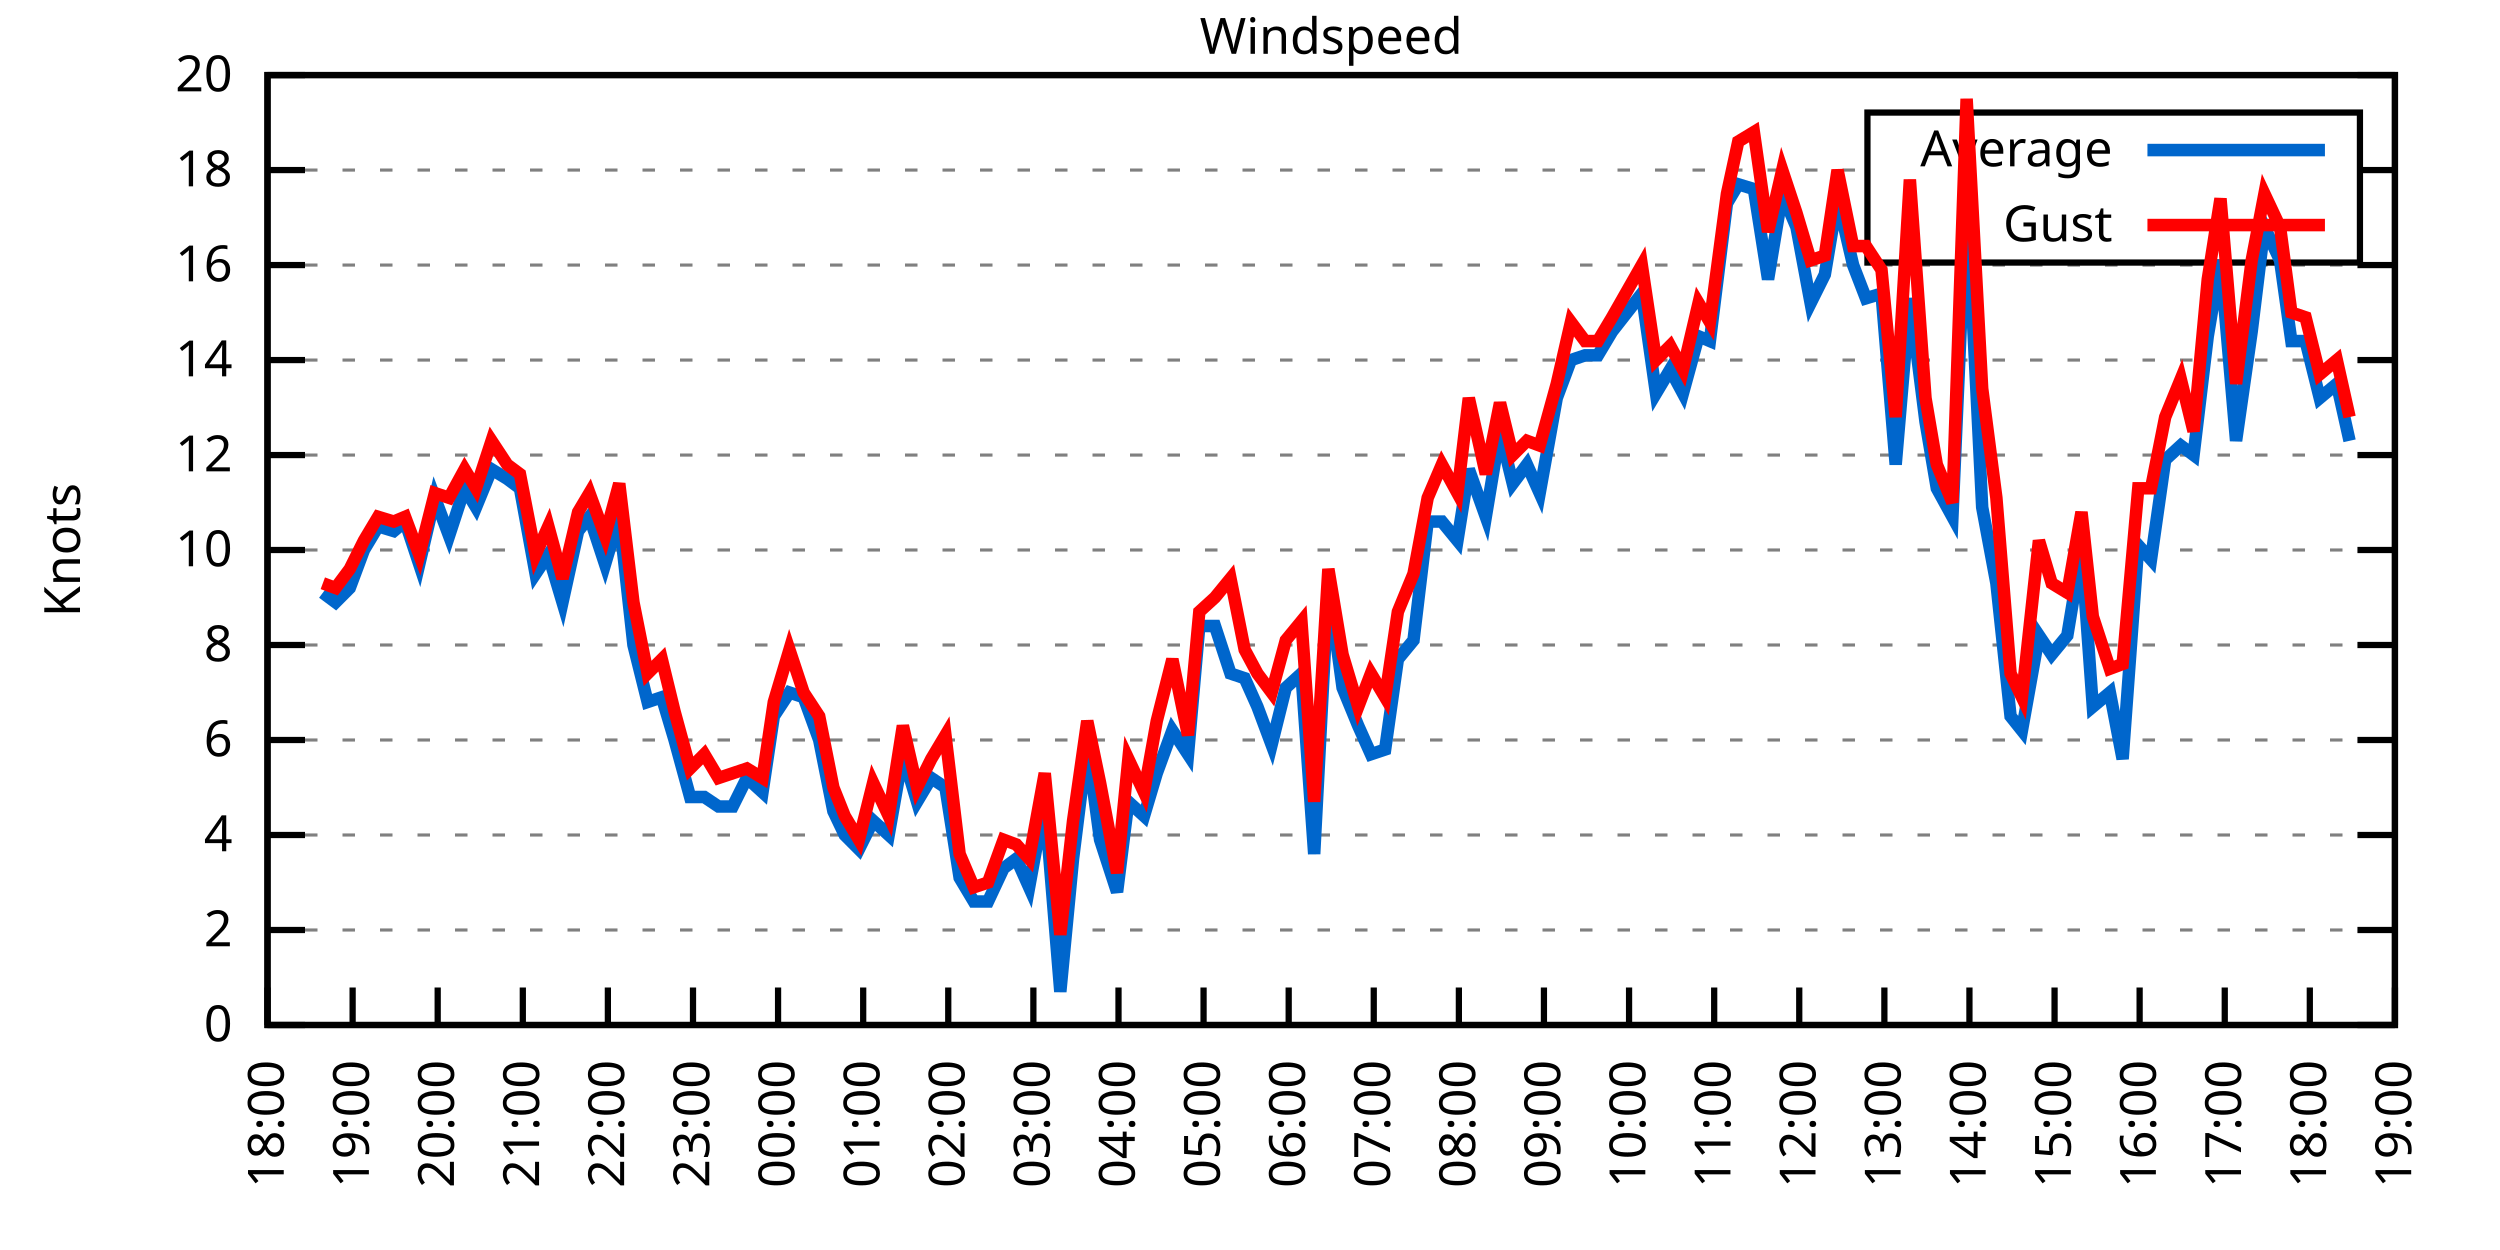
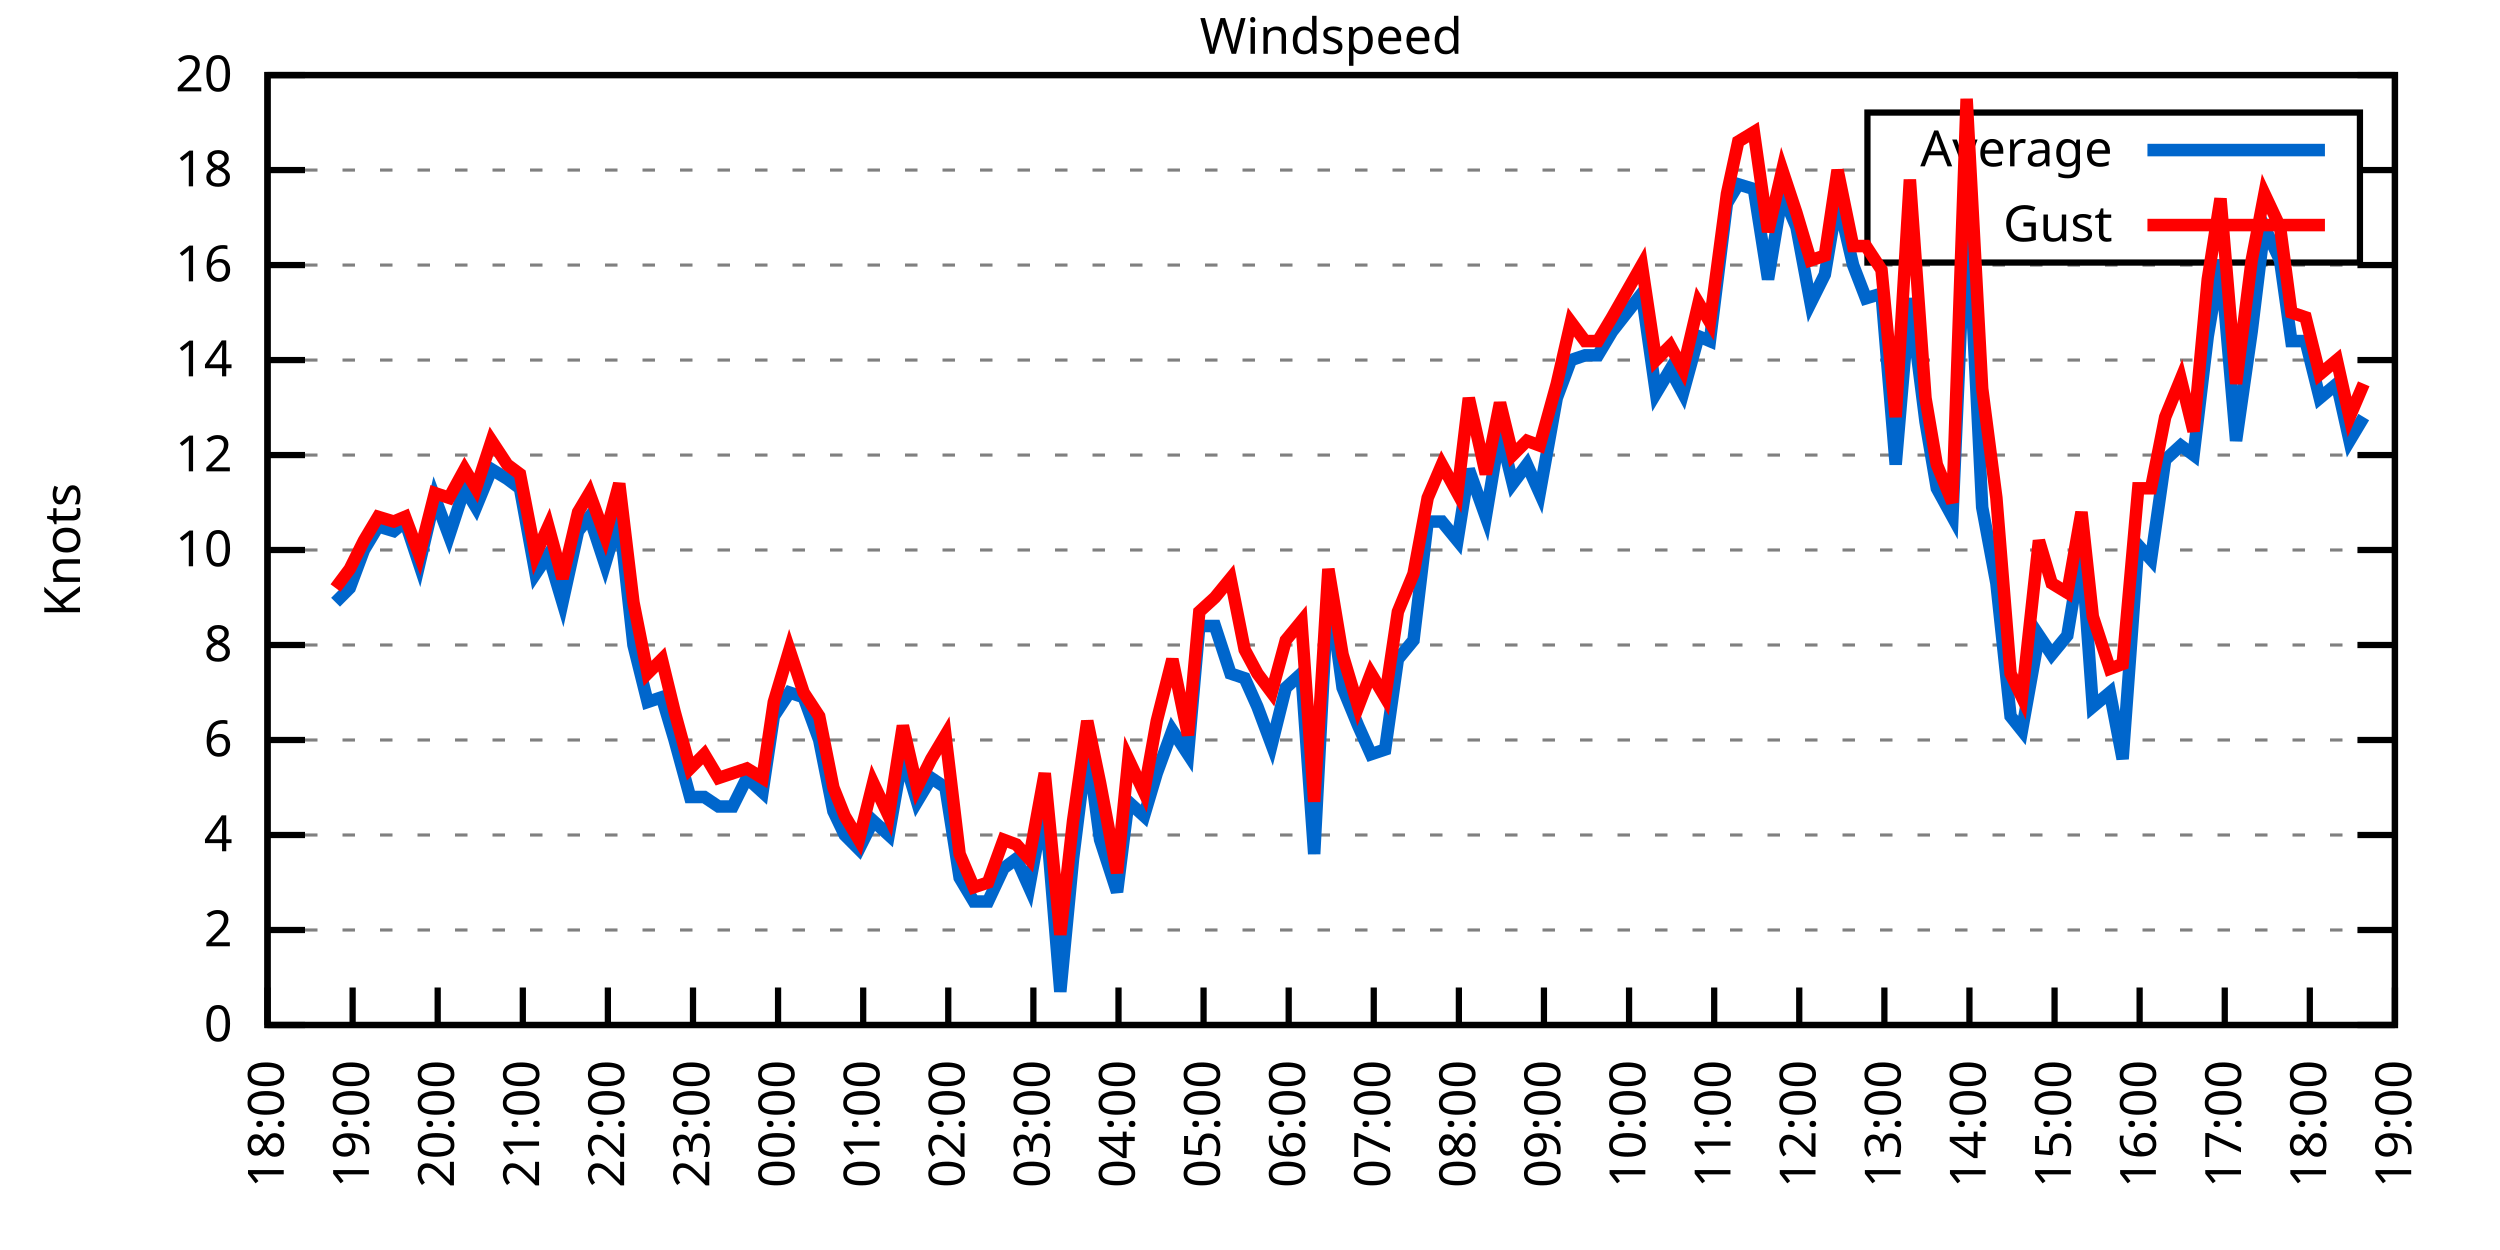
<svg xmlns="http://www.w3.org/2000/svg" xmlns:xlink="http://www.w3.org/1999/xlink" width="400" height="200" viewBox="0 0 400 200">
  <g id="gnuplot_canvas">
    <rect x="0" y="0" width="400" height="200" fill="none" />
    <defs>
      <circle id="gpDot" r="0.5" stroke-width="0.5" stroke="currentColor" />
      <path id="gpPt0" stroke-width="0.333" stroke="currentColor" d="M-1,0 h2 M0,-1 v2" />
      <path id="gpPt1" stroke-width="0.333" stroke="currentColor" d="M-1,-1 L1,1 M1,-1 L-1,1" />
      <path id="gpPt2" stroke-width="0.333" stroke="currentColor" d="M-1,0 L1,0 M0,-1 L0,1 M-1,-1 L1,1 M-1,1 L1,-1" />
      <rect id="gpPt3" stroke-width="0.333" stroke="currentColor" x="-1" y="-1" width="2" height="2" />
      <rect id="gpPt4" stroke-width="0.333" stroke="currentColor" fill="currentColor" x="-1" y="-1" width="2" height="2" />
      <circle id="gpPt5" stroke-width="0.333" stroke="currentColor" cx="0" cy="0" r="1" />
      <use xlink:href="#gpPt5" id="gpPt6" fill="currentColor" stroke="none" />
      <path id="gpPt7" stroke-width="0.333" stroke="currentColor" d="M0,-1.33 L-1.33,0.67 L1.33,0.67 z" />
      <use xlink:href="#gpPt7" id="gpPt8" fill="currentColor" stroke="none" />
      <use xlink:href="#gpPt7" id="gpPt9" stroke="currentColor" transform="rotate(180)" />
      <use xlink:href="#gpPt9" id="gpPt10" fill="currentColor" stroke="none" />
      <use xlink:href="#gpPt3" id="gpPt11" stroke="currentColor" transform="rotate(45)" />
      <use xlink:href="#gpPt11" id="gpPt12" fill="currentColor" stroke="none" />
      <path id="gpPt13" stroke-width="0.333" stroke="currentColor" d="M0,1.330 L1.265,0.411 L0.782,-1.067 L-0.782,-1.076 L-1.265,0.411 z" />
      <use xlink:href="#gpPt13" id="gpPt14" fill="currentColor" stroke="none" />
      <filter id="textbox" filterUnits="objectBoundingBox" x="0" y="0" height="1" width="1">
        <feFlood flood-color="white" flood-opacity="1" result="bgnd" />
        <feComposite in="SourceGraphic" in2="bgnd" operator="atop" />
      </filter>
      <filter id="greybox" filterUnits="objectBoundingBox" x="0" y="0" height="1" width="1">
        <feFlood flood-color="lightgrey" flood-opacity="1" result="grey" />
        <feComposite in="SourceGraphic" in2="grey" operator="atop" />
      </filter>
    </defs>
    <g fill="none" color="white" stroke="currentColor" stroke-width="1.00" stroke-linecap="butt" stroke-linejoin="miter">
</g>
    <g fill="none" color="black" stroke="currentColor" stroke-width="1.00" stroke-linecap="butt" stroke-linejoin="miter">
      <g stroke="none" shape-rendering="crispEdges">
        <polygon fill="rgb(255, 255, 255)" points="42.80,164.00 383.18,164.00 383.18,12.02 42.80,12.02 " />
      </g>
    </g>
    <g fill="none" color="black" stroke="currentColor" stroke-width="1.00" stroke-linecap="butt" stroke-linejoin="miter">
</g>
    <g fill="none" color="black" stroke="black" stroke-width="0.50" stroke-linecap="butt" stroke-linejoin="miter">
</g>
    <g fill="none" color="gray" stroke="currentColor" stroke-width="0.50" stroke-linecap="butt" stroke-linejoin="miter">
      <path stroke="gray" stroke-dasharray="2,4" class="gridline" d="M42.80,164.00 L383.19,164.00  " />
    </g>
    <g fill="none" color="gray" stroke="gray" stroke-width="1.00" stroke-linecap="butt" stroke-linejoin="miter">
</g>
    <g fill="none" color="black" stroke="currentColor" stroke-width="1.00" stroke-linecap="butt" stroke-linejoin="miter">
      <path stroke="black" d="M42.80,164.00 L48.80,164.00 M383.19,164.00 L377.19,164.00  " />
      <g transform="translate(37.20,166.60)" stroke="none" fill="black" font-family="Sans" font-size="8.00" text-anchor="end">
        <text>
          <tspan font-family="Sans"> 0</tspan>
        </text>
      </g>
    </g>
    <g fill="none" color="black" stroke="currentColor" stroke-width="1.00" stroke-linecap="butt" stroke-linejoin="miter">
</g>
    <g fill="none" color="black" stroke="black" stroke-width="0.50" stroke-linecap="butt" stroke-linejoin="miter">
</g>
    <g fill="none" color="gray" stroke="currentColor" stroke-width="0.50" stroke-linecap="butt" stroke-linejoin="miter">
      <path stroke="gray" stroke-dasharray="2,4" class="gridline" d="M42.80,148.80 L383.19,148.80  " />
    </g>
    <g fill="none" color="gray" stroke="gray" stroke-width="1.00" stroke-linecap="butt" stroke-linejoin="miter">
</g>
    <g fill="none" color="black" stroke="currentColor" stroke-width="1.00" stroke-linecap="butt" stroke-linejoin="miter">
      <path stroke="black" d="M42.80,148.80 L48.80,148.80 M383.19,148.80 L377.19,148.80  " />
      <g transform="translate(37.20,151.40)" stroke="none" fill="black" font-family="Sans" font-size="8.00" text-anchor="end">
        <text>
          <tspan font-family="Sans"> 2</tspan>
        </text>
      </g>
    </g>
    <g fill="none" color="black" stroke="currentColor" stroke-width="1.00" stroke-linecap="butt" stroke-linejoin="miter">
</g>
    <g fill="none" color="black" stroke="black" stroke-width="0.50" stroke-linecap="butt" stroke-linejoin="miter">
</g>
    <g fill="none" color="gray" stroke="currentColor" stroke-width="0.50" stroke-linecap="butt" stroke-linejoin="miter">
      <path stroke="gray" stroke-dasharray="2,4" class="gridline" d="M42.80,133.60 L383.19,133.60  " />
    </g>
    <g fill="none" color="gray" stroke="gray" stroke-width="1.00" stroke-linecap="butt" stroke-linejoin="miter">
</g>
    <g fill="none" color="black" stroke="currentColor" stroke-width="1.00" stroke-linecap="butt" stroke-linejoin="miter">
      <path stroke="black" d="M42.80,133.60 L48.80,133.60 M383.19,133.60 L377.19,133.60  " />
      <g transform="translate(37.20,136.20)" stroke="none" fill="black" font-family="Sans" font-size="8.00" text-anchor="end">
        <text>
          <tspan font-family="Sans"> 4</tspan>
        </text>
      </g>
    </g>
    <g fill="none" color="black" stroke="currentColor" stroke-width="1.00" stroke-linecap="butt" stroke-linejoin="miter">
</g>
    <g fill="none" color="black" stroke="black" stroke-width="0.50" stroke-linecap="butt" stroke-linejoin="miter">
</g>
    <g fill="none" color="gray" stroke="currentColor" stroke-width="0.50" stroke-linecap="butt" stroke-linejoin="miter">
      <path stroke="gray" stroke-dasharray="2,4" class="gridline" d="M42.80,118.40 L383.19,118.40  " />
    </g>
    <g fill="none" color="gray" stroke="gray" stroke-width="1.00" stroke-linecap="butt" stroke-linejoin="miter">
</g>
    <g fill="none" color="black" stroke="currentColor" stroke-width="1.00" stroke-linecap="butt" stroke-linejoin="miter">
      <path stroke="black" d="M42.80,118.40 L48.80,118.40 M383.19,118.40 L377.19,118.40  " />
      <g transform="translate(37.20,121.00)" stroke="none" fill="black" font-family="Sans" font-size="8.00" text-anchor="end">
        <text>
          <tspan font-family="Sans"> 6</tspan>
        </text>
      </g>
    </g>
    <g fill="none" color="black" stroke="currentColor" stroke-width="1.00" stroke-linecap="butt" stroke-linejoin="miter">
</g>
    <g fill="none" color="black" stroke="black" stroke-width="0.50" stroke-linecap="butt" stroke-linejoin="miter">
</g>
    <g fill="none" color="gray" stroke="currentColor" stroke-width="0.50" stroke-linecap="butt" stroke-linejoin="miter">
      <path stroke="gray" stroke-dasharray="2,4" class="gridline" d="M42.80,103.20 L383.19,103.20  " />
    </g>
    <g fill="none" color="gray" stroke="gray" stroke-width="1.00" stroke-linecap="butt" stroke-linejoin="miter">
</g>
    <g fill="none" color="black" stroke="currentColor" stroke-width="1.00" stroke-linecap="butt" stroke-linejoin="miter">
      <path stroke="black" d="M42.80,103.20 L48.80,103.20 M383.19,103.20 L377.19,103.20  " />
      <g transform="translate(37.20,105.80)" stroke="none" fill="black" font-family="Sans" font-size="8.00" text-anchor="end">
        <text>
          <tspan font-family="Sans"> 8</tspan>
        </text>
      </g>
    </g>
    <g fill="none" color="black" stroke="currentColor" stroke-width="1.00" stroke-linecap="butt" stroke-linejoin="miter">
</g>
    <g fill="none" color="black" stroke="black" stroke-width="0.50" stroke-linecap="butt" stroke-linejoin="miter">
</g>
    <g fill="none" color="gray" stroke="currentColor" stroke-width="0.50" stroke-linecap="butt" stroke-linejoin="miter">
      <path stroke="gray" stroke-dasharray="2,4" class="gridline" d="M42.80,88.00 L383.19,88.00  " />
    </g>
    <g fill="none" color="gray" stroke="gray" stroke-width="1.00" stroke-linecap="butt" stroke-linejoin="miter">
</g>
    <g fill="none" color="black" stroke="currentColor" stroke-width="1.00" stroke-linecap="butt" stroke-linejoin="miter">
      <path stroke="black" d="M42.80,88.00 L48.80,88.00 M383.19,88.00 L377.19,88.00  " />
      <g transform="translate(37.20,90.60)" stroke="none" fill="black" font-family="Sans" font-size="8.00" text-anchor="end">
        <text>
          <tspan font-family="Sans"> 10</tspan>
        </text>
      </g>
    </g>
    <g fill="none" color="black" stroke="currentColor" stroke-width="1.00" stroke-linecap="butt" stroke-linejoin="miter">
</g>
    <g fill="none" color="black" stroke="black" stroke-width="0.50" stroke-linecap="butt" stroke-linejoin="miter">
</g>
    <g fill="none" color="gray" stroke="currentColor" stroke-width="0.50" stroke-linecap="butt" stroke-linejoin="miter">
      <path stroke="gray" stroke-dasharray="2,4" class="gridline" d="M42.80,72.81 L383.19,72.81  " />
    </g>
    <g fill="none" color="gray" stroke="gray" stroke-width="1.00" stroke-linecap="butt" stroke-linejoin="miter">
</g>
    <g fill="none" color="black" stroke="currentColor" stroke-width="1.00" stroke-linecap="butt" stroke-linejoin="miter">
      <path stroke="black" d="M42.80,72.81 L48.80,72.81 M383.19,72.81 L377.19,72.81  " />
      <g transform="translate(37.20,75.41)" stroke="none" fill="black" font-family="Sans" font-size="8.00" text-anchor="end">
        <text>
          <tspan font-family="Sans"> 12</tspan>
        </text>
      </g>
    </g>
    <g fill="none" color="black" stroke="currentColor" stroke-width="1.00" stroke-linecap="butt" stroke-linejoin="miter">
</g>
    <g fill="none" color="black" stroke="black" stroke-width="0.50" stroke-linecap="butt" stroke-linejoin="miter">
</g>
    <g fill="none" color="gray" stroke="currentColor" stroke-width="0.50" stroke-linecap="butt" stroke-linejoin="miter">
      <path stroke="gray" stroke-dasharray="2,4" class="gridline" d="M42.80,57.61 L383.19,57.61  " />
    </g>
    <g fill="none" color="gray" stroke="gray" stroke-width="1.00" stroke-linecap="butt" stroke-linejoin="miter">
</g>
    <g fill="none" color="black" stroke="currentColor" stroke-width="1.00" stroke-linecap="butt" stroke-linejoin="miter">
      <path stroke="black" d="M42.80,57.61 L48.80,57.61 M383.19,57.61 L377.19,57.61  " />
      <g transform="translate(37.20,60.21)" stroke="none" fill="black" font-family="Sans" font-size="8.00" text-anchor="end">
        <text>
          <tspan font-family="Sans"> 14</tspan>
        </text>
      </g>
    </g>
    <g fill="none" color="black" stroke="currentColor" stroke-width="1.00" stroke-linecap="butt" stroke-linejoin="miter">
</g>
    <g fill="none" color="black" stroke="black" stroke-width="0.50" stroke-linecap="butt" stroke-linejoin="miter">
</g>
    <g fill="none" color="gray" stroke="currentColor" stroke-width="0.50" stroke-linecap="butt" stroke-linejoin="miter">
      <path stroke="gray" stroke-dasharray="2,4" class="gridline" d="M42.80,42.41 L383.19,42.41  " />
    </g>
    <g fill="none" color="gray" stroke="gray" stroke-width="1.00" stroke-linecap="butt" stroke-linejoin="miter">
</g>
    <g fill="none" color="black" stroke="currentColor" stroke-width="1.00" stroke-linecap="butt" stroke-linejoin="miter">
      <path stroke="black" d="M42.80,42.41 L48.80,42.41 M383.19,42.41 L377.19,42.41  " />
      <g transform="translate(37.20,45.01)" stroke="none" fill="black" font-family="Sans" font-size="8.00" text-anchor="end">
        <text>
          <tspan font-family="Sans"> 16</tspan>
        </text>
      </g>
    </g>
    <g fill="none" color="black" stroke="currentColor" stroke-width="1.00" stroke-linecap="butt" stroke-linejoin="miter">
</g>
    <g fill="none" color="black" stroke="black" stroke-width="0.50" stroke-linecap="butt" stroke-linejoin="miter">
</g>
    <g fill="none" color="gray" stroke="currentColor" stroke-width="0.50" stroke-linecap="butt" stroke-linejoin="miter">
      <path stroke="gray" stroke-dasharray="2,4" class="gridline" d="M42.80,27.21 L298.79,27.21 M377.59,27.21 L383.19,27.21  " />
    </g>
    <g fill="none" color="gray" stroke="gray" stroke-width="1.00" stroke-linecap="butt" stroke-linejoin="miter">
</g>
    <g fill="none" color="black" stroke="currentColor" stroke-width="1.00" stroke-linecap="butt" stroke-linejoin="miter">
      <path stroke="black" d="M42.80,27.21 L48.80,27.21 M383.19,27.21 L377.19,27.21  " />
      <g transform="translate(37.20,29.81)" stroke="none" fill="black" font-family="Sans" font-size="8.00" text-anchor="end">
        <text>
          <tspan font-family="Sans"> 18</tspan>
        </text>
      </g>
    </g>
    <g fill="none" color="black" stroke="currentColor" stroke-width="1.00" stroke-linecap="butt" stroke-linejoin="miter">
</g>
    <g fill="none" color="black" stroke="black" stroke-width="0.50" stroke-linecap="butt" stroke-linejoin="miter">
</g>
    <g fill="none" color="gray" stroke="currentColor" stroke-width="0.50" stroke-linecap="butt" stroke-linejoin="miter">
      <path stroke="gray" stroke-dasharray="2,4" class="gridline" d="M42.80,12.01 L383.19,12.01  " />
    </g>
    <g fill="none" color="gray" stroke="gray" stroke-width="1.00" stroke-linecap="butt" stroke-linejoin="miter">
</g>
    <g fill="none" color="black" stroke="currentColor" stroke-width="1.00" stroke-linecap="butt" stroke-linejoin="miter">
      <path stroke="black" d="M42.80,12.01 L48.80,12.01 M383.19,12.01 L377.19,12.01  " />
      <g transform="translate(37.20,14.61)" stroke="none" fill="black" font-family="Sans" font-size="8.00" text-anchor="end">
        <text>
          <tspan font-family="Sans"> 20</tspan>
        </text>
      </g>
    </g>
    <g fill="none" color="black" stroke="currentColor" stroke-width="1.00" stroke-linecap="butt" stroke-linejoin="miter">
      <path stroke="black" d="M42.80,164.00 L42.80,158.00  " />
      <g transform="translate(45.40,169.60) rotate(270.00)" stroke="none" fill="black" font-family="Sans" font-size="8.00" text-anchor="end">
        <text>
          <tspan font-family="Sans">18:00</tspan>
        </text>
      </g>
    </g>
    <g fill="none" color="black" stroke="currentColor" stroke-width="1.00" stroke-linecap="butt" stroke-linejoin="miter">
      <path stroke="black" d="M56.42,164.00 L56.42,158.00  " />
      <g transform="translate(59.02,169.60) rotate(270.00)" stroke="none" fill="black" font-family="Sans" font-size="8.00" text-anchor="end">
        <text>
          <tspan font-family="Sans">19:00</tspan>
        </text>
      </g>
    </g>
    <g fill="none" color="black" stroke="currentColor" stroke-width="1.00" stroke-linecap="butt" stroke-linejoin="miter">
      <path stroke="black" d="M70.03,164.00 L70.03,158.00  " />
      <g transform="translate(72.63,169.60) rotate(270.00)" stroke="none" fill="black" font-family="Sans" font-size="8.00" text-anchor="end">
        <text>
          <tspan font-family="Sans">20:00</tspan>
        </text>
      </g>
    </g>
    <g fill="none" color="black" stroke="currentColor" stroke-width="1.00" stroke-linecap="butt" stroke-linejoin="miter">
      <path stroke="black" d="M83.65,164.00 L83.65,158.00  " />
      <g transform="translate(86.25,169.60) rotate(270.00)" stroke="none" fill="black" font-family="Sans" font-size="8.00" text-anchor="end">
        <text>
          <tspan font-family="Sans">21:00</tspan>
        </text>
      </g>
    </g>
    <g fill="none" color="black" stroke="currentColor" stroke-width="1.00" stroke-linecap="butt" stroke-linejoin="miter">
      <path stroke="black" d="M97.26,164.00 L97.26,158.00  " />
      <g transform="translate(99.86,169.60) rotate(270.00)" stroke="none" fill="black" font-family="Sans" font-size="8.00" text-anchor="end">
        <text>
          <tspan font-family="Sans">22:00</tspan>
        </text>
      </g>
    </g>
    <g fill="none" color="black" stroke="currentColor" stroke-width="1.00" stroke-linecap="butt" stroke-linejoin="miter">
      <path stroke="black" d="M110.88,164.00 L110.88,158.00  " />
      <g transform="translate(113.48,169.60) rotate(270.00)" stroke="none" fill="black" font-family="Sans" font-size="8.00" text-anchor="end">
        <text>
          <tspan font-family="Sans">23:00</tspan>
        </text>
      </g>
    </g>
    <g fill="none" color="black" stroke="currentColor" stroke-width="1.00" stroke-linecap="butt" stroke-linejoin="miter">
      <path stroke="black" d="M124.49,164.00 L124.49,158.00  " />
      <g transform="translate(127.09,169.60) rotate(270.00)" stroke="none" fill="black" font-family="Sans" font-size="8.00" text-anchor="end">
        <text>
          <tspan font-family="Sans">00:00</tspan>
        </text>
      </g>
    </g>
    <g fill="none" color="black" stroke="currentColor" stroke-width="1.00" stroke-linecap="butt" stroke-linejoin="miter">
      <path stroke="black" d="M138.11,164.00 L138.11,158.00  " />
      <g transform="translate(140.71,169.60) rotate(270.00)" stroke="none" fill="black" font-family="Sans" font-size="8.00" text-anchor="end">
        <text>
          <tspan font-family="Sans">01:00</tspan>
        </text>
      </g>
    </g>
    <g fill="none" color="black" stroke="currentColor" stroke-width="1.00" stroke-linecap="butt" stroke-linejoin="miter">
      <path stroke="black" d="M151.72,164.00 L151.72,158.00  " />
      <g transform="translate(154.32,169.60) rotate(270.00)" stroke="none" fill="black" font-family="Sans" font-size="8.00" text-anchor="end">
        <text>
          <tspan font-family="Sans">02:00</tspan>
        </text>
      </g>
    </g>
    <g fill="none" color="black" stroke="currentColor" stroke-width="1.00" stroke-linecap="butt" stroke-linejoin="miter">
      <path stroke="black" d="M165.34,164.00 L165.34,158.00  " />
      <g transform="translate(167.94,169.60) rotate(270.00)" stroke="none" fill="black" font-family="Sans" font-size="8.00" text-anchor="end">
        <text>
          <tspan font-family="Sans">03:00</tspan>
        </text>
      </g>
    </g>
    <g fill="none" color="black" stroke="currentColor" stroke-width="1.00" stroke-linecap="butt" stroke-linejoin="miter">
      <path stroke="black" d="M178.96,164.00 L178.96,158.00  " />
      <g transform="translate(181.56,169.60) rotate(270.00)" stroke="none" fill="black" font-family="Sans" font-size="8.00" text-anchor="end">
        <text>
          <tspan font-family="Sans">04:00</tspan>
        </text>
      </g>
    </g>
    <g fill="none" color="black" stroke="currentColor" stroke-width="1.00" stroke-linecap="butt" stroke-linejoin="miter">
      <path stroke="black" d="M192.57,164.00 L192.57,158.00  " />
      <g transform="translate(195.17,169.60) rotate(270.00)" stroke="none" fill="black" font-family="Sans" font-size="8.00" text-anchor="end">
        <text>
          <tspan font-family="Sans">05:00</tspan>
        </text>
      </g>
    </g>
    <g fill="none" color="black" stroke="currentColor" stroke-width="1.00" stroke-linecap="butt" stroke-linejoin="miter">
      <path stroke="black" d="M206.19,164.00 L206.19,158.00  " />
      <g transform="translate(208.79,169.60) rotate(270.00)" stroke="none" fill="black" font-family="Sans" font-size="8.00" text-anchor="end">
        <text>
          <tspan font-family="Sans">06:00</tspan>
        </text>
      </g>
    </g>
    <g fill="none" color="black" stroke="currentColor" stroke-width="1.00" stroke-linecap="butt" stroke-linejoin="miter">
      <path stroke="black" d="M219.80,164.00 L219.80,158.00  " />
      <g transform="translate(222.40,169.60) rotate(270.00)" stroke="none" fill="black" font-family="Sans" font-size="8.00" text-anchor="end">
        <text>
          <tspan font-family="Sans">07:00</tspan>
        </text>
      </g>
    </g>
    <g fill="none" color="black" stroke="currentColor" stroke-width="1.00" stroke-linecap="butt" stroke-linejoin="miter">
      <path stroke="black" d="M233.42,164.00 L233.42,158.00  " />
      <g transform="translate(236.02,169.60) rotate(270.00)" stroke="none" fill="black" font-family="Sans" font-size="8.00" text-anchor="end">
        <text>
          <tspan font-family="Sans">08:00</tspan>
        </text>
      </g>
    </g>
    <g fill="none" color="black" stroke="currentColor" stroke-width="1.00" stroke-linecap="butt" stroke-linejoin="miter">
      <path stroke="black" d="M247.03,164.00 L247.03,158.00  " />
      <g transform="translate(249.63,169.60) rotate(270.00)" stroke="none" fill="black" font-family="Sans" font-size="8.00" text-anchor="end">
        <text>
          <tspan font-family="Sans">09:00</tspan>
        </text>
      </g>
    </g>
    <g fill="none" color="black" stroke="currentColor" stroke-width="1.00" stroke-linecap="butt" stroke-linejoin="miter">
      <path stroke="black" d="M260.65,164.00 L260.65,158.00  " />
      <g transform="translate(263.25,169.60) rotate(270.00)" stroke="none" fill="black" font-family="Sans" font-size="8.00" text-anchor="end">
        <text>
          <tspan font-family="Sans">10:00</tspan>
        </text>
      </g>
    </g>
    <g fill="none" color="black" stroke="currentColor" stroke-width="1.00" stroke-linecap="butt" stroke-linejoin="miter">
      <path stroke="black" d="M274.27,164.00 L274.27,158.00  " />
      <g transform="translate(276.87,169.60) rotate(270.00)" stroke="none" fill="black" font-family="Sans" font-size="8.00" text-anchor="end">
        <text>
          <tspan font-family="Sans">11:00</tspan>
        </text>
      </g>
    </g>
    <g fill="none" color="black" stroke="currentColor" stroke-width="1.00" stroke-linecap="butt" stroke-linejoin="miter">
      <path stroke="black" d="M287.88,164.00 L287.88,158.00  " />
      <g transform="translate(290.48,169.60) rotate(270.00)" stroke="none" fill="black" font-family="Sans" font-size="8.00" text-anchor="end">
        <text>
          <tspan font-family="Sans">12:00</tspan>
        </text>
      </g>
    </g>
    <g fill="none" color="black" stroke="currentColor" stroke-width="1.00" stroke-linecap="butt" stroke-linejoin="miter">
      <path stroke="black" d="M301.50,164.00 L301.50,158.00  " />
      <g transform="translate(304.10,169.60) rotate(270.00)" stroke="none" fill="black" font-family="Sans" font-size="8.00" text-anchor="end">
        <text>
          <tspan font-family="Sans">13:00</tspan>
        </text>
      </g>
    </g>
    <g fill="none" color="black" stroke="currentColor" stroke-width="1.00" stroke-linecap="butt" stroke-linejoin="miter">
      <path stroke="black" d="M315.11,164.00 L315.11,158.00  " />
      <g transform="translate(317.71,169.60) rotate(270.00)" stroke="none" fill="black" font-family="Sans" font-size="8.00" text-anchor="end">
        <text>
          <tspan font-family="Sans">14:00</tspan>
        </text>
      </g>
    </g>
    <g fill="none" color="black" stroke="currentColor" stroke-width="1.00" stroke-linecap="butt" stroke-linejoin="miter">
      <path stroke="black" d="M328.73,164.00 L328.73,158.00  " />
      <g transform="translate(331.33,169.60) rotate(270.00)" stroke="none" fill="black" font-family="Sans" font-size="8.00" text-anchor="end">
        <text>
          <tspan font-family="Sans">15:00</tspan>
        </text>
      </g>
    </g>
    <g fill="none" color="black" stroke="currentColor" stroke-width="1.00" stroke-linecap="butt" stroke-linejoin="miter">
      <path stroke="black" d="M342.34,164.00 L342.34,158.00  " />
      <g transform="translate(344.94,169.60) rotate(270.00)" stroke="none" fill="black" font-family="Sans" font-size="8.00" text-anchor="end">
        <text>
          <tspan font-family="Sans">16:00</tspan>
        </text>
      </g>
    </g>
    <g fill="none" color="black" stroke="currentColor" stroke-width="1.00" stroke-linecap="butt" stroke-linejoin="miter">
      <path stroke="black" d="M355.96,164.00 L355.96,158.00  " />
      <g transform="translate(358.56,169.60) rotate(270.00)" stroke="none" fill="black" font-family="Sans" font-size="8.00" text-anchor="end">
        <text>
          <tspan font-family="Sans">17:00</tspan>
        </text>
      </g>
    </g>
    <g fill="none" color="black" stroke="currentColor" stroke-width="1.00" stroke-linecap="butt" stroke-linejoin="miter">
      <path stroke="black" d="M369.57,164.00 L369.57,158.00  " />
      <g transform="translate(372.17,169.60) rotate(270.00)" stroke="none" fill="black" font-family="Sans" font-size="8.00" text-anchor="end">
        <text>
          <tspan font-family="Sans">18:00</tspan>
        </text>
      </g>
    </g>
    <g fill="none" color="black" stroke="currentColor" stroke-width="1.00" stroke-linecap="butt" stroke-linejoin="miter">
      <path stroke="black" d="M383.19,164.00 L383.19,158.00  " />
      <g transform="translate(385.79,169.60) rotate(270.00)" stroke="none" fill="black" font-family="Sans" font-size="8.00" text-anchor="end">
        <text>
          <tspan font-family="Sans">19:00</tspan>
        </text>
      </g>
    </g>
    <g fill="none" color="black" stroke="currentColor" stroke-width="1.00" stroke-linecap="butt" stroke-linejoin="miter">
</g>
    <g fill="none" color="black" stroke="currentColor" stroke-width="1.00" stroke-linecap="butt" stroke-linejoin="miter">
      <path stroke="black" d="M42.80,12.01 L42.80,164.00 L383.19,164.00 L383.19,12.01 L42.80,12.01 Z  " />
    </g>
    <g fill="none" color="black" stroke="currentColor" stroke-width="1.00" stroke-linecap="butt" stroke-linejoin="miter">
</g>
    <g fill="none" color="black" stroke="currentColor" stroke-width="1.00" stroke-linecap="butt" stroke-linejoin="miter">
      <path stroke="black" d="M298.79,42.01 L298.79,18.01 L377.59,18.01 L377.59,42.01 L298.79,42.01 Z  " />
    </g>
    <g id="Windspeed_plot_1">
      <g fill="none" color="white" stroke="black" stroke-width="2.00" stroke-linecap="butt" stroke-linejoin="miter">
</g>
      <g fill="none" color="black" stroke="currentColor" stroke-width="2.00" stroke-linecap="butt" stroke-linejoin="miter">
        <g transform="translate(337.99,26.61)" stroke="none" fill="black" font-family="Sans" font-size="8.00" text-anchor="end">
          <text>
            <tspan font-family="Sans">Average</tspan>
          </text>
        </g>
      </g>
      <g fill="none" color="black" stroke="currentColor" stroke-width="2.00" stroke-linecap="butt" stroke-linejoin="miter">
-         <path stroke="rgb(  0, 102, 204)" d="M343.59,24.01 L371.99,24.01 M51.65,94.84 L53.69,96.36 L55.96,94.08 L58.23,88.00 L60.50,84.21 L63.00,84.97   L64.81,83.45 L67.08,90.28 L69.58,79.65 L71.85,85.73 L74.34,78.13 L76.16,81.17 L78.65,75.09 L81.15,76.61   L83.19,78.13 L85.69,91.80 L87.73,88.76 L90.00,96.36 L92.50,84.97 L94.31,82.69 L96.81,90.28 L99.08,82.69   L101.35,103.20 L103.62,112.32 L105.89,111.56 L107.93,118.40 L110.42,127.52 L112.69,127.52 L114.96,129.04 L117.23,129.04   L119.50,124.48 L122.00,126.76 L123.81,114.60 L126.31,110.80 L128.58,111.56 L131.07,118.40 L133.34,129.80 L135.16,133.60   L137.43,135.88 L139.70,131.32 L142.19,133.60 L144.46,120.68 L146.73,128.28 L149.00,124.48 L151.27,126.00 L153.54,140.44   L155.81,144.24 L158.08,144.24 L160.57,138.92 L162.62,137.40 L164.66,141.96 L167.16,128.28 L169.65,158.68 L171.69,137.40   L173.96,119.16 L176.01,134.36 L178.73,142.72 L180.54,128.28 L183.04,130.56 L185.08,123.72 L187.58,116.88 L190.08,120.68   L191.89,100.16 L194.39,100.16 L196.88,107.76 L199.15,108.52 L201.19,113.08 L203.46,119.16 L205.73,110.04 L208.23,107.76   L210.27,136.64 L212.54,93.32 L214.81,110.04 L217.31,116.12 L219.35,120.68 L221.62,119.92 L223.66,105.48 L226.16,102.44   L228.43,83.45 L230.70,83.45 L233.19,86.49 L235.01,75.09 L237.73,82.69 L240.00,69.01 L242.04,77.37 L244.31,74.33   L246.35,78.89 L249.08,63.69 L251.35,57.61 L253.61,56.85 L255.66,56.85 L257.93,53.05 L262.69,46.97 L264.96,62.93   L267.23,59.13 L269.27,62.93 L271.77,53.81 L273.58,54.57 L276.31,32.53 L278.12,29.49 L280.62,30.25 L282.89,44.69   L285.16,31.01 L287.43,36.33 L289.70,48.49 L291.97,43.93 L294.01,31.77 L296.50,42.41 L298.55,47.73 L301.04,46.97   L303.31,74.33 L305.58,47.73 L308.08,67.49 L309.89,78.13 L312.39,82.69 L314.66,31.01 L317.15,81.17 L319.42,93.32   L321.69,114.60 L323.51,116.88 L326.23,101.68 L328.27,104.72 L330.77,101.68 L333.04,88.00 L334.85,113.08 L337.58,110.80   L339.62,121.44 L342.12,87.25 L344.16,89.52 L346.43,73.57 L348.92,71.29 L350.97,72.81 L353.24,53.81 L355.28,41.65   L357.77,70.53 L360.27,53.05 L362.31,36.33 L364.81,41.65 L366.62,54.57 L368.89,54.57 L371.16,63.69 L373.89,61.41   L375.93,70.53  " />
+         <path stroke="rgb(  0, 102, 204)" d="M343.59,24.01 L371.99,24.01 M53.69,96.36 L55.96,94.08 L58.23,88.00 L60.50,84.21 L63.00,84.97 L64.81,83.45   L67.08,90.28 L69.58,79.65 L71.85,85.73 L74.34,78.13 L76.16,81.17 L78.65,75.09 L81.15,76.61 L83.19,78.13   L85.69,91.80 L87.73,88.76 L90.00,96.36 L92.50,84.97 L94.31,82.69 L96.81,90.28 L99.08,82.69 L101.35,103.20   L103.62,112.32 L105.89,111.56 L107.93,118.40 L110.42,127.52 L112.69,127.52 L114.96,129.04 L117.23,129.04 L119.50,124.48   L122.00,126.76 L123.81,114.60 L126.31,110.80 L128.58,111.56 L131.07,118.40 L133.34,129.80 L135.16,133.60 L137.43,135.88   L139.70,131.32 L142.19,133.60 L144.46,120.68 L146.73,128.28 L149.00,124.48 L151.27,126.00 L153.54,140.44 L155.81,144.24   L158.08,144.24 L160.57,138.92 L162.62,137.40 L164.66,141.96 L167.16,128.28 L169.65,158.68 L171.69,137.40 L173.96,119.16   L176.01,134.36 L178.73,142.72 L180.54,128.28 L183.04,130.56 L185.08,123.72 L187.58,116.88 L190.08,120.68 L191.89,100.16   L194.39,100.16 L196.88,107.76 L199.15,108.52 L201.19,113.08 L203.46,119.16 L205.73,110.04 L208.23,107.76 L210.27,136.64   L212.54,93.32 L214.81,110.04 L217.31,116.12 L219.35,120.68 L221.62,119.92 L223.66,105.48 L226.16,102.44 L228.43,83.45   L230.70,83.45 L233.19,86.49 L235.01,75.09 L237.73,82.69 L240.00,69.01 L242.04,77.37 L244.31,74.33 L246.35,78.89   L249.08,63.69 L251.35,57.61 L253.61,56.85 L255.66,56.85 L257.93,53.05 L262.69,46.97 L264.96,62.93 L267.23,59.13   L269.27,62.93 L271.77,53.81 L273.58,54.57 L276.31,32.53 L278.12,29.49 L280.62,30.25 L282.89,44.69 L285.16,31.01   L287.43,36.33 L289.70,48.49 L291.97,43.93 L294.01,31.77 L296.50,42.41 L298.55,47.73 L301.04,46.97 L303.31,74.33   L305.58,47.73 L308.08,67.49 L309.89,78.13 L312.39,82.69 L314.66,31.01 L317.15,81.17 L319.42,93.32 L321.69,114.60   L323.51,116.88 L326.23,101.68 L328.27,104.72 L330.77,101.68 L333.04,88.00 L334.85,113.08 L337.58,110.80 L339.62,121.44   L342.12,87.25 L344.16,89.52 L346.43,73.57 L348.92,71.29 L350.97,72.81 L353.24,53.81 L355.28,41.65 L357.77,70.53   L360.27,53.05 L362.31,36.33 L364.81,41.65 L366.62,54.57 L368.89,54.57 L371.16,63.69 L373.89,61.41 L375.93,70.53   L378.20,66.73  " />
      </g>
    </g>
    <g id="Windspeed_plot_2">
      <g fill="none" color="black" stroke="currentColor" stroke-width="2.00" stroke-linecap="butt" stroke-linejoin="miter">
        <g transform="translate(337.99,38.61)" stroke="none" fill="black" font-family="Sans" font-size="8.00" text-anchor="end">
          <text>
            <tspan font-family="Sans">Gust</tspan>
          </text>
        </g>
      </g>
      <g fill="none" color="black" stroke="currentColor" stroke-width="2.00" stroke-linecap="butt" stroke-linejoin="miter">
-         <path stroke="rgb(255,   0,   0)" d="M343.59,36.01 L371.99,36.01 M51.65,93.32 L53.69,94.08 L55.96,91.04 L58.23,86.49 L60.50,82.69 L63.00,83.45   L64.81,82.69 L67.08,88.76 L69.58,78.89 L71.85,79.65 L74.34,75.09 L76.16,78.13 L78.65,70.53 L81.15,74.33   L83.19,75.85 L85.69,88.76 L87.73,84.21 L90.00,92.56 L92.50,81.93 L94.31,78.89 L96.81,85.73 L99.08,77.37   L101.35,96.36 L103.62,107.76 L105.89,105.48 L107.93,113.84 L110.42,122.96 L112.69,120.68 L114.96,124.48 L117.23,123.72   L119.50,122.96 L122.00,124.48 L123.81,112.32 L126.31,103.96 L128.58,110.80 L131.07,114.60 L133.34,126.00 L135.16,130.56   L137.43,134.36 L139.70,125.24 L142.19,130.56 L144.46,116.12 L146.73,126.00 L149.00,121.44 L151.27,117.64 L153.54,136.64   L155.81,141.96 L158.08,141.20 L160.57,134.36 L162.62,135.12 L164.66,137.40 L167.16,123.72 L169.65,149.56 L171.69,131.32   L173.96,115.36 L176.01,125.24 L178.73,139.68 L180.54,121.44 L183.04,126.76 L185.08,115.36 L187.58,105.48 L190.08,117.64   L191.89,97.88 L194.39,95.60 L196.88,92.56 L199.15,103.96 L201.19,107.76 L203.46,110.80 L205.73,102.44 L208.23,99.40   L210.27,128.28 L212.54,91.04 L214.81,104.72 L217.31,113.08 L219.35,107.76 L221.62,111.56 L223.66,97.88 L226.16,91.80   L228.43,79.65 L230.70,74.33 L233.19,78.89 L235.01,63.69 L237.73,75.85 L240.00,64.45 L242.04,72.81 L244.31,70.53   L246.35,71.29 L249.08,61.41 L251.35,51.53 L253.61,54.57 L255.66,54.57 L257.93,50.77 L262.69,42.41 L264.96,57.61   L267.23,55.33 L269.27,59.13 L271.77,48.49 L273.58,51.53 L276.31,31.01 L278.12,22.65 L280.62,21.13 L282.89,37.09   L285.16,27.21 L287.43,34.05 L289.70,41.65 L291.97,40.89 L294.01,27.21 L296.50,39.37 L298.55,39.37 L301.04,43.17   L303.31,66.73 L305.58,28.73 L308.08,63.69 L309.89,74.33 L312.39,80.41 L314.66,15.81 L317.15,62.17 L319.42,79.65   L321.69,107.76 L323.51,111.56 L326.23,86.49 L328.27,93.32 L330.77,94.84 L333.04,81.93 L334.85,98.64 L337.58,107.00   L339.62,106.24 L342.12,78.13 L344.16,78.13 L346.43,66.73 L348.92,60.65 L350.97,69.01 L353.24,44.69 L355.28,31.77   L357.77,61.41 L360.27,41.65 L362.31,31.01 L364.81,36.33 L366.62,50.01 L368.89,50.77 L371.16,59.89 L373.89,57.61   L375.93,66.73  " />
+         <path stroke="rgb(255,   0,   0)" d="M343.59,36.01 L371.99,36.01 M53.69,94.08 L55.96,91.04 L58.23,86.49 L60.50,82.69 L63.00,83.45 L64.81,82.69   L67.08,88.76 L69.58,78.89 L71.85,79.65 L74.34,75.09 L76.16,78.13 L78.65,70.53 L81.15,74.33 L83.19,75.85   L85.69,88.76 L87.73,84.21 L90.00,92.56 L92.50,81.93 L94.31,78.89 L96.81,85.73 L99.08,77.37 L101.35,96.36   L103.62,107.76 L105.89,105.48 L107.93,113.84 L110.42,122.96 L112.69,120.68 L114.96,124.48 L117.23,123.72 L119.50,122.96   L122.00,124.48 L123.81,112.32 L126.31,103.96 L128.58,110.80 L131.07,114.60 L133.34,126.00 L135.16,130.56 L137.43,134.36   L139.70,125.24 L142.19,130.56 L144.46,116.12 L146.73,126.00 L149.00,121.44 L151.27,117.64 L153.54,136.64 L155.81,141.96   L158.08,141.20 L160.57,134.36 L162.62,135.12 L164.66,137.40 L167.16,123.72 L169.65,149.56 L171.69,131.32 L173.96,115.36   L176.01,125.24 L178.73,139.68 L180.54,121.44 L183.04,126.76 L185.08,115.36 L187.58,105.48 L190.08,117.64 L191.89,97.88   L194.39,95.60 L196.88,92.56 L199.15,103.96 L201.19,107.76 L203.46,110.80 L205.73,102.44 L208.23,99.40 L210.27,128.28   L212.54,91.04 L214.81,104.72 L217.31,113.08 L219.35,107.76 L221.62,111.56 L223.66,97.88 L226.16,91.80 L228.43,79.65   L230.70,74.33 L233.19,78.89 L235.01,63.69 L237.73,75.85 L240.00,64.45 L242.04,72.81 L244.31,70.53 L246.35,71.29   L249.08,61.41 L251.35,51.53 L253.61,54.57 L255.66,54.57 L257.93,50.77 L262.69,42.41 L264.96,57.61 L267.23,55.33   L269.27,59.13 L271.77,48.49 L273.58,51.53 L276.31,31.01 L278.12,22.65 L280.62,21.13 L282.89,37.09 L285.16,27.21   L287.43,34.05 L289.70,41.65 L291.97,40.89 L294.01,27.21 L296.50,39.37 L298.55,39.37 L301.04,43.17 L303.31,66.73   L305.58,28.73 L308.08,63.69 L309.89,74.33 L312.39,80.41 L314.66,15.81 L317.15,62.17 L319.42,79.65 L321.69,107.76   L323.51,111.56 L326.23,86.49 L328.27,93.32 L330.77,94.84 L333.04,81.93 L334.85,98.64 L337.58,107.00 L339.62,106.24   L342.12,78.13 L344.16,78.13 L346.43,66.73 L348.92,60.65 L350.97,69.01 L353.24,44.69 L355.28,31.77 L357.77,61.41   L360.27,41.65 L362.31,31.01 L364.81,36.33 L366.62,50.01 L368.89,50.77 L371.16,59.89 L373.89,57.61 L375.93,66.73   L378.20,61.41  " />
      </g>
    </g>
    <g fill="none" color="black" stroke="currentColor" stroke-width="2.00" stroke-linecap="butt" stroke-linejoin="miter">
</g>
    <g fill="none" color="black" stroke="black" stroke-width="1.00" stroke-linecap="butt" stroke-linejoin="miter">
</g>
    <g fill="none" color="black" stroke="currentColor" stroke-width="1.00" stroke-linecap="butt" stroke-linejoin="miter">
      <path stroke="black" d="M42.80,12.01 L42.80,164.00 L383.19,164.00 L383.19,12.01 L42.80,12.01 Z  " />
      <g transform="translate(12.80,88.01) rotate(270.00)" stroke="none" fill="black" font-family="Sans" font-size="8.00" text-anchor="middle">
        <text>
          <tspan font-family="Sans">Knots</tspan>
        </text>
      </g>
    </g>
    <g fill="none" color="black" stroke="currentColor" stroke-width="1.00" stroke-linecap="butt" stroke-linejoin="miter">
</g>
    <g fill="none" color="black" stroke="currentColor" stroke-width="1.00" stroke-linecap="butt" stroke-linejoin="miter">
      <g transform="translate(212.99,8.61)" stroke="none" fill="black" font-family="Sans" font-size="8.00" text-anchor="middle">
        <text>
          <tspan font-family="Sans">Windspeed</tspan>
        </text>
      </g>
    </g>
    <g fill="none" color="black" stroke="currentColor" stroke-width="1.00" stroke-linecap="butt" stroke-linejoin="miter">
</g>
  </g>
</svg>
